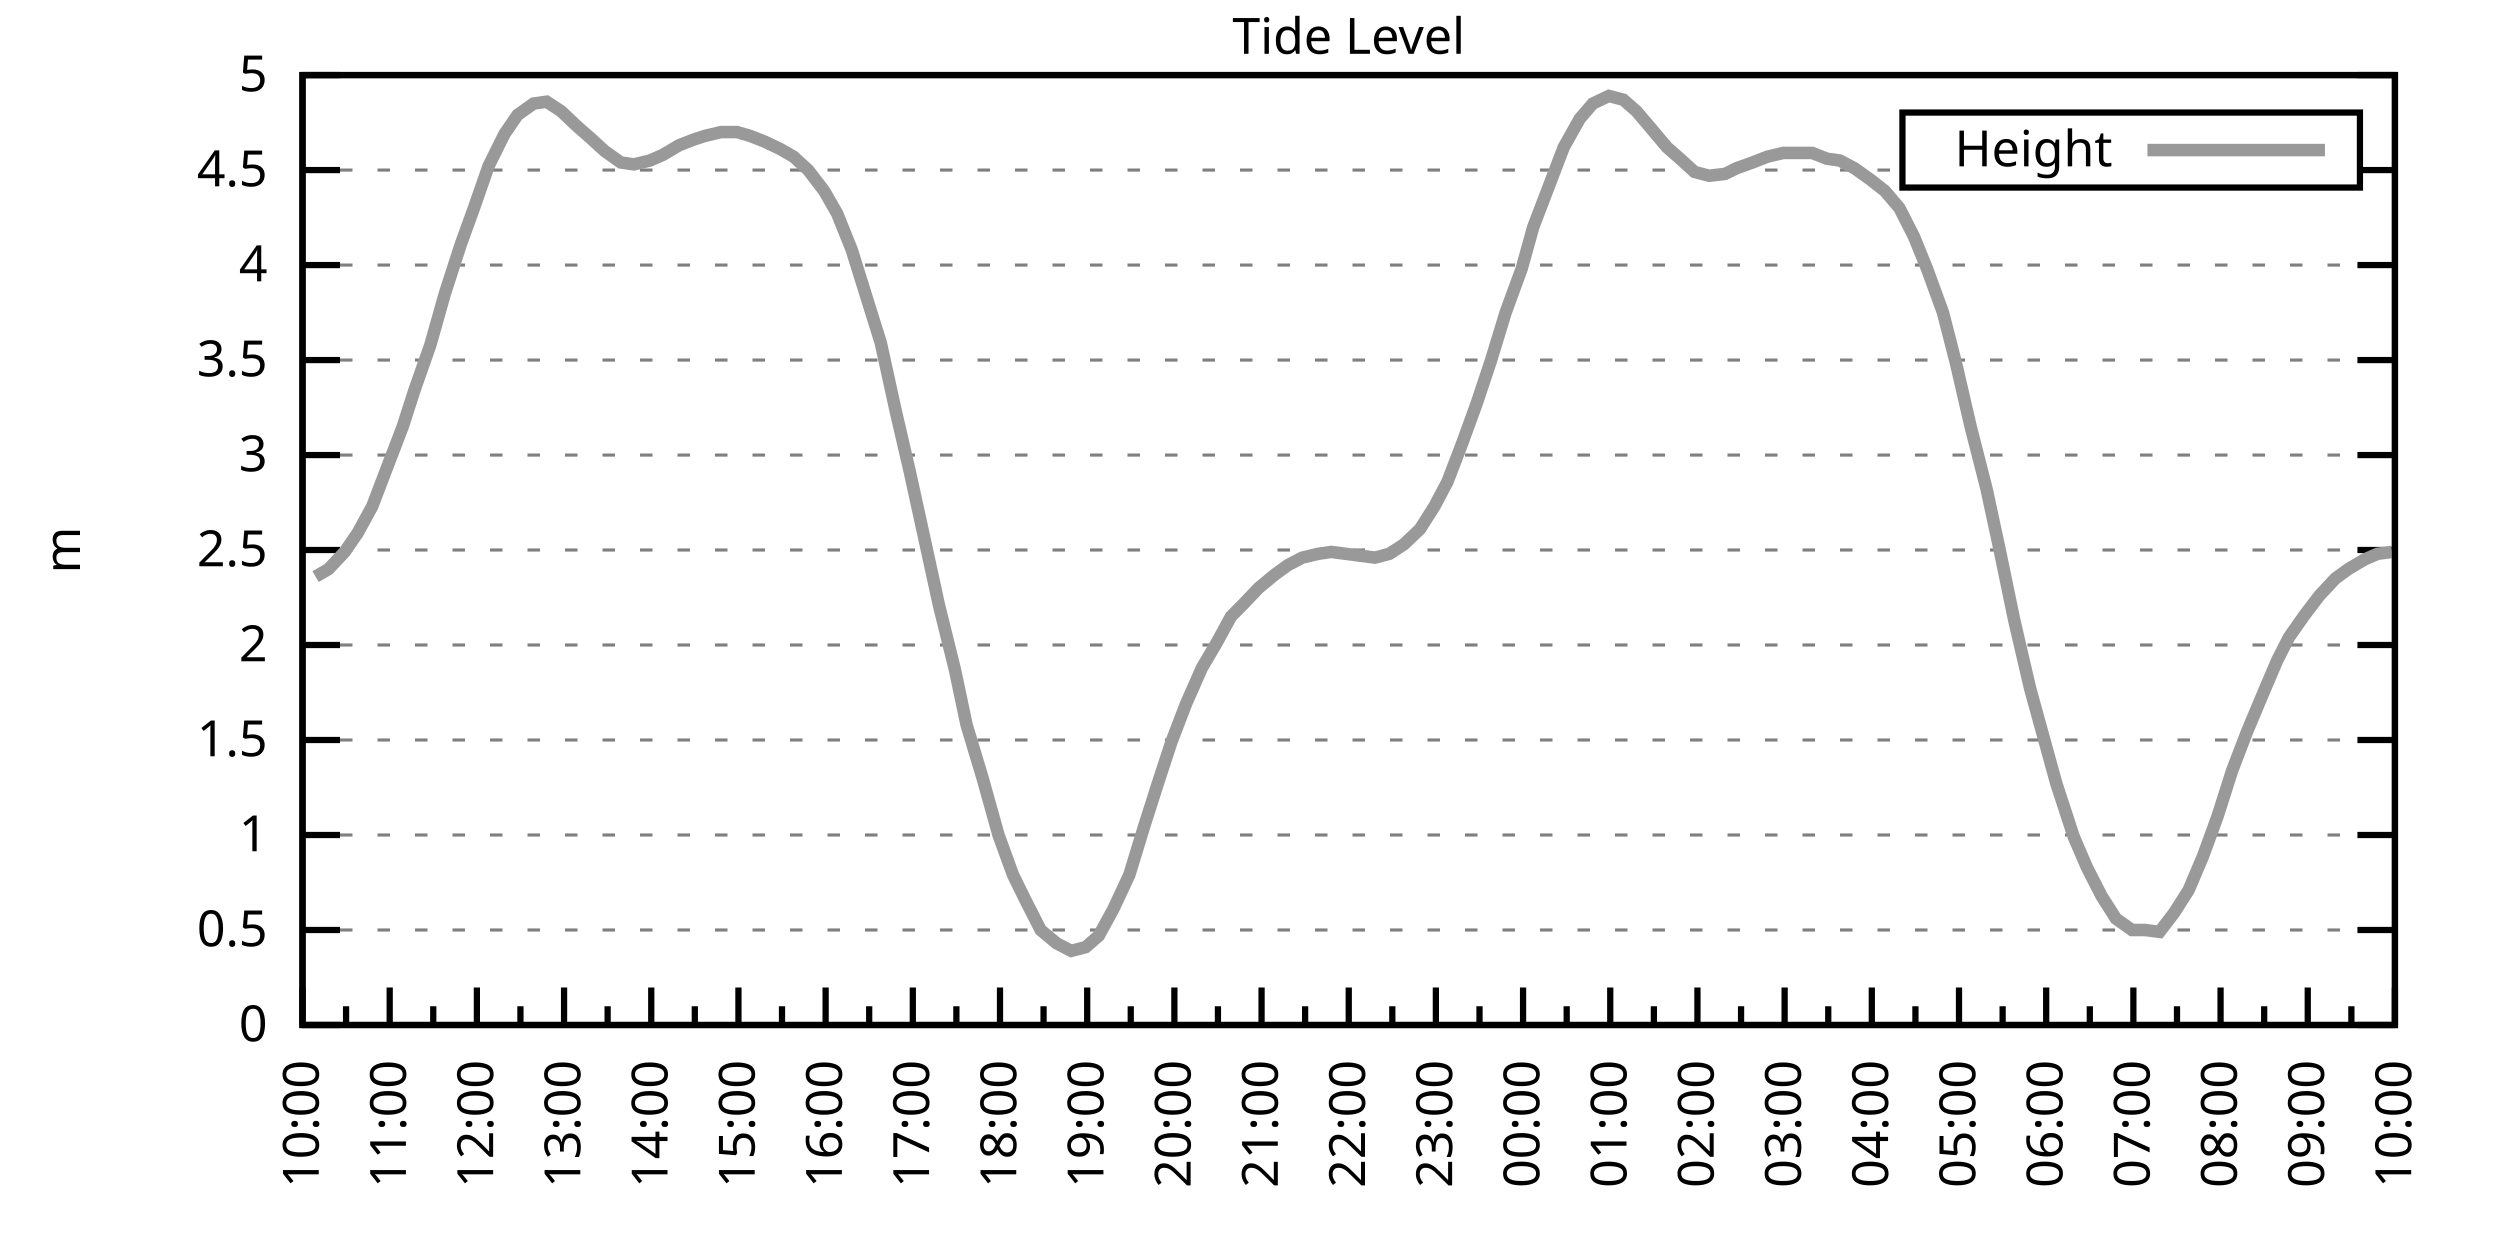
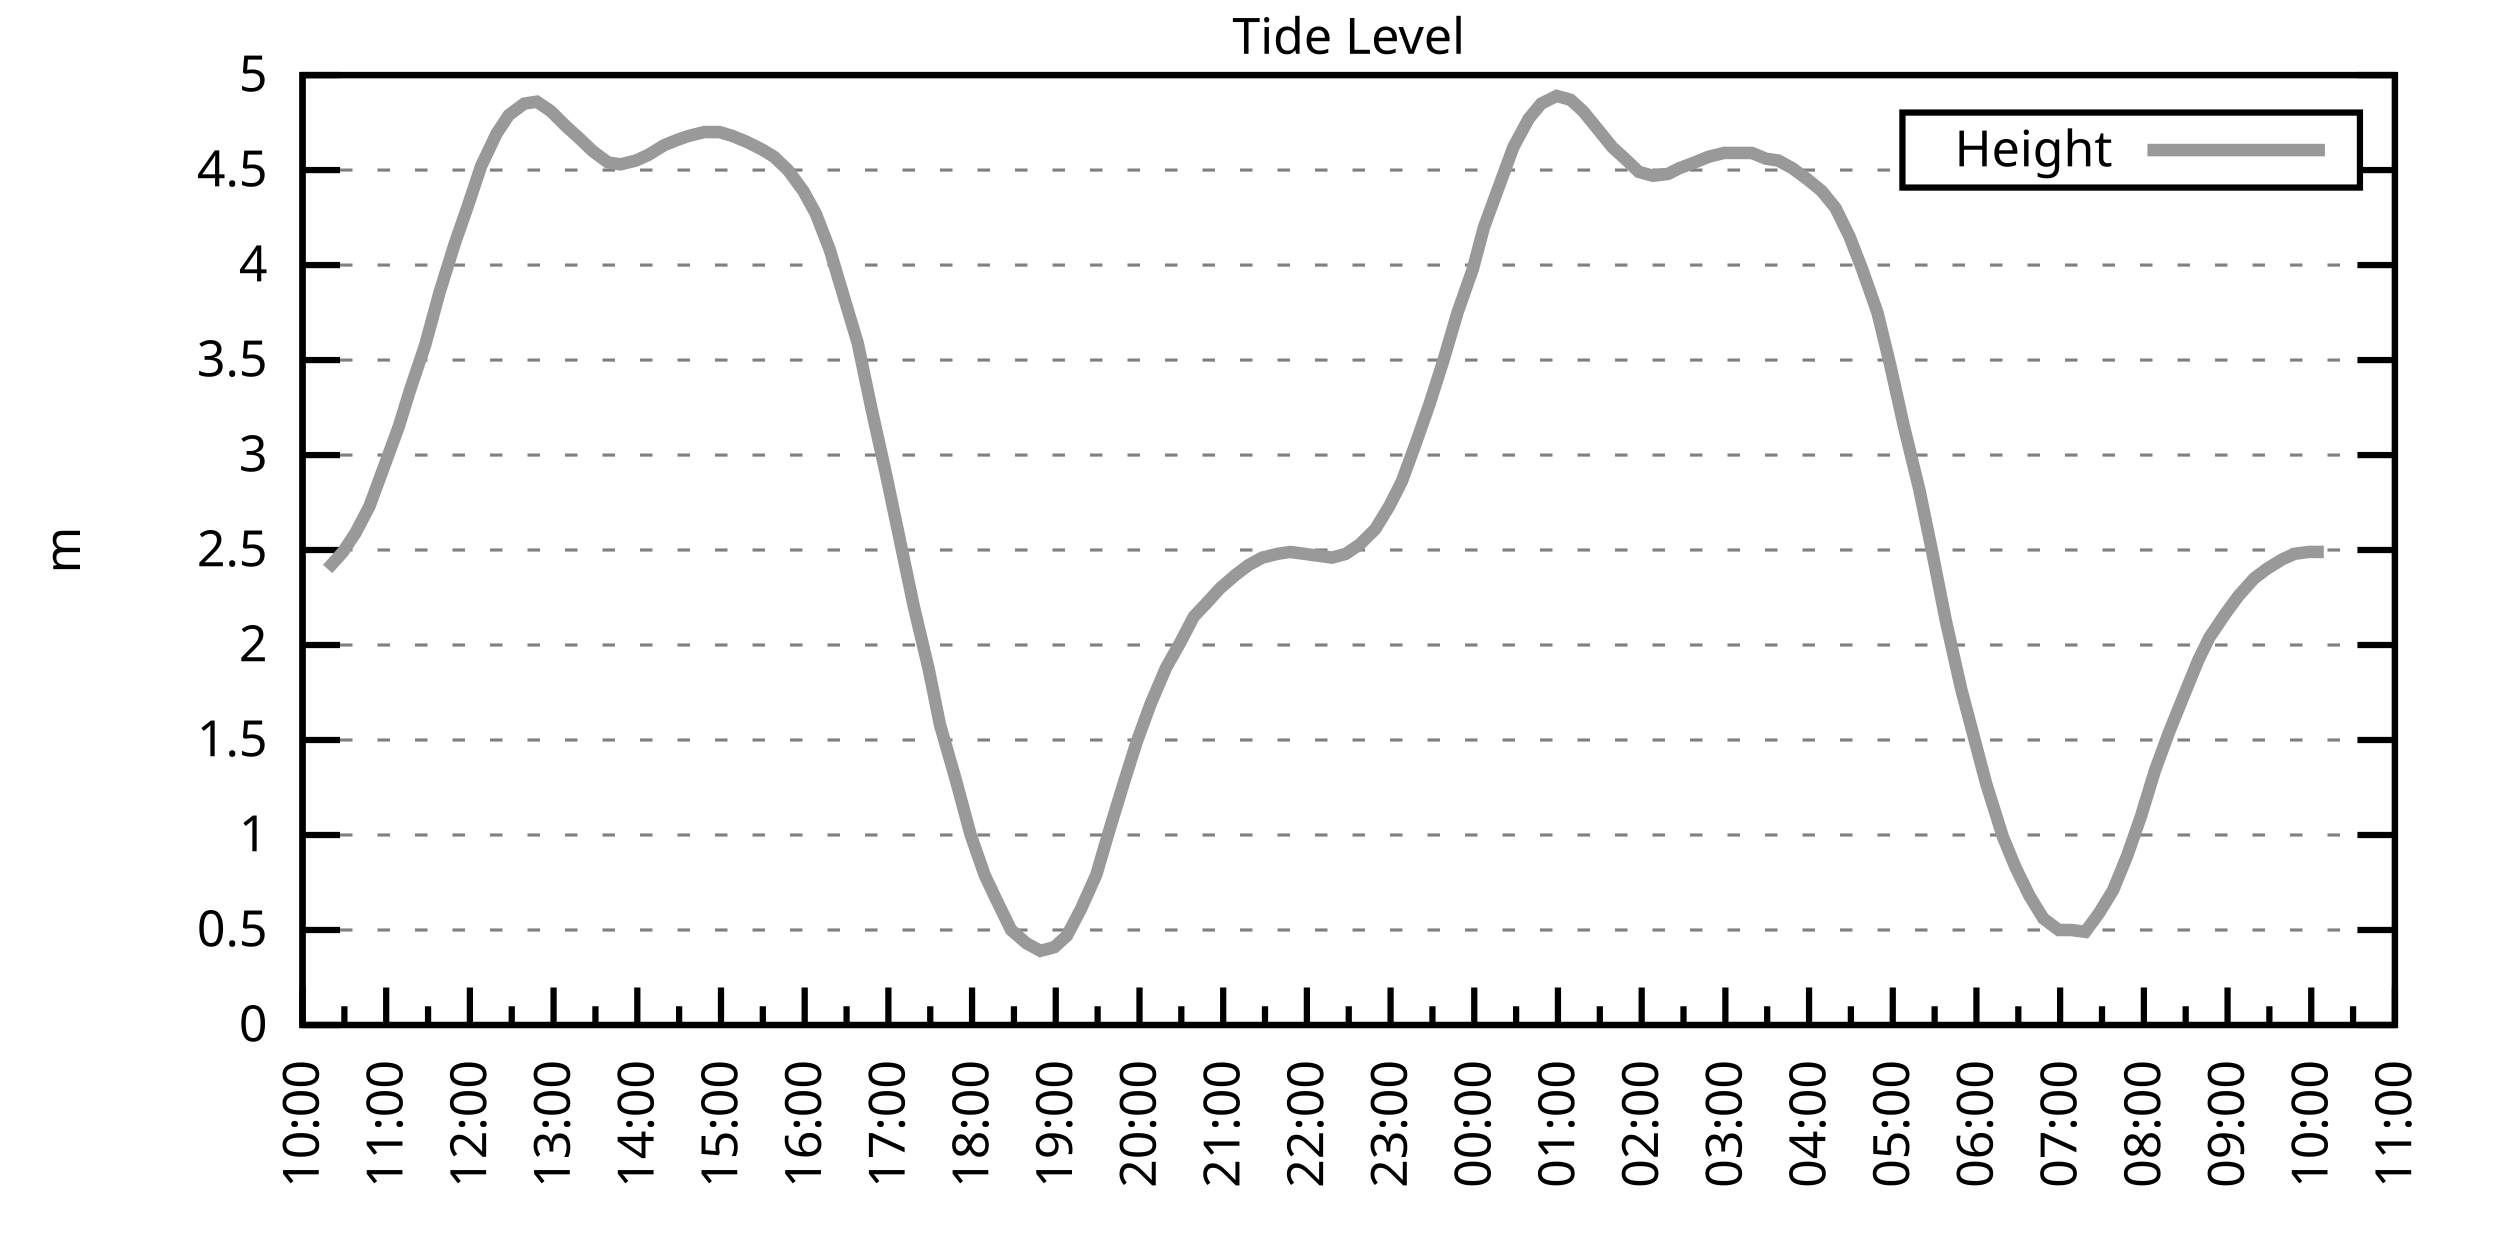
<svg xmlns="http://www.w3.org/2000/svg" xmlns:xlink="http://www.w3.org/1999/xlink" width="400" height="200" viewBox="0 0 400 200">
  <g id="gnuplot_canvas">
    <rect x="0" y="0" width="400" height="200" fill="none" />
    <defs>
      <circle id="gpDot" r="0.5" stroke-width="0.5" stroke="currentColor" />
      <path id="gpPt0" stroke-width="0.333" stroke="currentColor" d="M-1,0 h2 M0,-1 v2" />
      <path id="gpPt1" stroke-width="0.333" stroke="currentColor" d="M-1,-1 L1,1 M1,-1 L-1,1" />
      <path id="gpPt2" stroke-width="0.333" stroke="currentColor" d="M-1,0 L1,0 M0,-1 L0,1 M-1,-1 L1,1 M-1,1 L1,-1" />
      <rect id="gpPt3" stroke-width="0.333" stroke="currentColor" x="-1" y="-1" width="2" height="2" />
      <rect id="gpPt4" stroke-width="0.333" stroke="currentColor" fill="currentColor" x="-1" y="-1" width="2" height="2" />
      <circle id="gpPt5" stroke-width="0.333" stroke="currentColor" cx="0" cy="0" r="1" />
      <use xlink:href="#gpPt5" id="gpPt6" fill="currentColor" stroke="none" />
      <path id="gpPt7" stroke-width="0.333" stroke="currentColor" d="M0,-1.33 L-1.33,0.67 L1.33,0.67 z" />
      <use xlink:href="#gpPt7" id="gpPt8" fill="currentColor" stroke="none" />
      <use xlink:href="#gpPt7" id="gpPt9" stroke="currentColor" transform="rotate(180)" />
      <use xlink:href="#gpPt9" id="gpPt10" fill="currentColor" stroke="none" />
      <use xlink:href="#gpPt3" id="gpPt11" stroke="currentColor" transform="rotate(45)" />
      <use xlink:href="#gpPt11" id="gpPt12" fill="currentColor" stroke="none" />
      <path id="gpPt13" stroke-width="0.333" stroke="currentColor" d="M0,1.330 L1.265,0.411 L0.782,-1.067 L-0.782,-1.076 L-1.265,0.411 z" />
      <use xlink:href="#gpPt13" id="gpPt14" fill="currentColor" stroke="none" />
      <filter id="textbox" filterUnits="objectBoundingBox" x="0" y="0" height="1" width="1">
        <feFlood flood-color="white" flood-opacity="1" result="bgnd" />
        <feComposite in="SourceGraphic" in2="bgnd" operator="atop" />
      </filter>
      <filter id="greybox" filterUnits="objectBoundingBox" x="0" y="0" height="1" width="1">
        <feFlood flood-color="lightgrey" flood-opacity="1" result="grey" />
        <feComposite in="SourceGraphic" in2="grey" operator="atop" />
      </filter>
    </defs>
    <g fill="none" color="white" stroke="currentColor" stroke-width="1.00" stroke-linecap="butt" stroke-linejoin="miter">
</g>
    <g fill="none" color="black" stroke="currentColor" stroke-width="1.00" stroke-linecap="butt" stroke-linejoin="miter">
      <g stroke="none" shape-rendering="crispEdges">
        <polygon fill="rgb(255, 255, 255)" points="48.40,164.00 383.18,164.00 383.18,12.02 48.40,12.02 " />
      </g>
    </g>
    <g fill="none" color="black" stroke="currentColor" stroke-width="1.00" stroke-linecap="butt" stroke-linejoin="miter">
</g>
    <g fill="none" color="black" stroke="black" stroke-width="0.50" stroke-linecap="butt" stroke-linejoin="miter">
</g>
    <g fill="none" color="gray" stroke="currentColor" stroke-width="0.50" stroke-linecap="butt" stroke-linejoin="miter">
      <path stroke="gray" stroke-dasharray="2,4" class="gridline" d="M48.40,164.00 L383.19,164.00  " />
    </g>
    <g fill="none" color="gray" stroke="gray" stroke-width="1.00" stroke-linecap="butt" stroke-linejoin="miter">
</g>
    <g fill="none" color="black" stroke="currentColor" stroke-width="1.00" stroke-linecap="butt" stroke-linejoin="miter">
      <path stroke="black" d="M48.40,164.00 L54.40,164.00 M383.19,164.00 L377.19,164.00  " />
      <g transform="translate(42.80,166.60)" stroke="none" fill="black" font-family="Sans" font-size="8.00" text-anchor="end">
        <text>
          <tspan font-family="Sans"> 0</tspan>
        </text>
      </g>
    </g>
    <g fill="none" color="black" stroke="currentColor" stroke-width="1.00" stroke-linecap="butt" stroke-linejoin="miter">
</g>
    <g fill="none" color="black" stroke="black" stroke-width="0.50" stroke-linecap="butt" stroke-linejoin="miter">
</g>
    <g fill="none" color="gray" stroke="currentColor" stroke-width="0.50" stroke-linecap="butt" stroke-linejoin="miter">
      <path stroke="gray" stroke-dasharray="2,4" class="gridline" d="M48.40,148.80 L383.19,148.80  " />
    </g>
    <g fill="none" color="gray" stroke="gray" stroke-width="1.00" stroke-linecap="butt" stroke-linejoin="miter">
</g>
    <g fill="none" color="black" stroke="currentColor" stroke-width="1.00" stroke-linecap="butt" stroke-linejoin="miter">
      <path stroke="black" d="M48.40,148.80 L54.40,148.80 M383.19,148.80 L377.19,148.80  " />
      <g transform="translate(42.80,151.40)" stroke="none" fill="black" font-family="Sans" font-size="8.00" text-anchor="end">
        <text>
          <tspan font-family="Sans"> 0.5</tspan>
        </text>
      </g>
    </g>
    <g fill="none" color="black" stroke="currentColor" stroke-width="1.00" stroke-linecap="butt" stroke-linejoin="miter">
</g>
    <g fill="none" color="black" stroke="black" stroke-width="0.50" stroke-linecap="butt" stroke-linejoin="miter">
</g>
    <g fill="none" color="gray" stroke="currentColor" stroke-width="0.50" stroke-linecap="butt" stroke-linejoin="miter">
      <path stroke="gray" stroke-dasharray="2,4" class="gridline" d="M48.40,133.60 L383.19,133.60  " />
    </g>
    <g fill="none" color="gray" stroke="gray" stroke-width="1.00" stroke-linecap="butt" stroke-linejoin="miter">
</g>
    <g fill="none" color="black" stroke="currentColor" stroke-width="1.00" stroke-linecap="butt" stroke-linejoin="miter">
      <path stroke="black" d="M48.40,133.60 L54.40,133.60 M383.19,133.60 L377.19,133.60  " />
      <g transform="translate(42.80,136.20)" stroke="none" fill="black" font-family="Sans" font-size="8.00" text-anchor="end">
        <text>
          <tspan font-family="Sans"> 1</tspan>
        </text>
      </g>
    </g>
    <g fill="none" color="black" stroke="currentColor" stroke-width="1.00" stroke-linecap="butt" stroke-linejoin="miter">
</g>
    <g fill="none" color="black" stroke="black" stroke-width="0.50" stroke-linecap="butt" stroke-linejoin="miter">
</g>
    <g fill="none" color="gray" stroke="currentColor" stroke-width="0.50" stroke-linecap="butt" stroke-linejoin="miter">
      <path stroke="gray" stroke-dasharray="2,4" class="gridline" d="M48.40,118.40 L383.19,118.40  " />
    </g>
    <g fill="none" color="gray" stroke="gray" stroke-width="1.00" stroke-linecap="butt" stroke-linejoin="miter">
</g>
    <g fill="none" color="black" stroke="currentColor" stroke-width="1.00" stroke-linecap="butt" stroke-linejoin="miter">
      <path stroke="black" d="M48.40,118.40 L54.40,118.40 M383.19,118.40 L377.19,118.40  " />
      <g transform="translate(42.80,121.00)" stroke="none" fill="black" font-family="Sans" font-size="8.00" text-anchor="end">
        <text>
          <tspan font-family="Sans"> 1.5</tspan>
        </text>
      </g>
    </g>
    <g fill="none" color="black" stroke="currentColor" stroke-width="1.00" stroke-linecap="butt" stroke-linejoin="miter">
</g>
    <g fill="none" color="black" stroke="black" stroke-width="0.50" stroke-linecap="butt" stroke-linejoin="miter">
</g>
    <g fill="none" color="gray" stroke="currentColor" stroke-width="0.50" stroke-linecap="butt" stroke-linejoin="miter">
      <path stroke="gray" stroke-dasharray="2,4" class="gridline" d="M48.40,103.20 L383.19,103.20  " />
    </g>
    <g fill="none" color="gray" stroke="gray" stroke-width="1.00" stroke-linecap="butt" stroke-linejoin="miter">
</g>
    <g fill="none" color="black" stroke="currentColor" stroke-width="1.00" stroke-linecap="butt" stroke-linejoin="miter">
      <path stroke="black" d="M48.40,103.20 L54.40,103.20 M383.19,103.20 L377.19,103.20  " />
      <g transform="translate(42.80,105.80)" stroke="none" fill="black" font-family="Sans" font-size="8.00" text-anchor="end">
        <text>
          <tspan font-family="Sans"> 2</tspan>
        </text>
      </g>
    </g>
    <g fill="none" color="black" stroke="currentColor" stroke-width="1.00" stroke-linecap="butt" stroke-linejoin="miter">
</g>
    <g fill="none" color="black" stroke="black" stroke-width="0.50" stroke-linecap="butt" stroke-linejoin="miter">
</g>
    <g fill="none" color="gray" stroke="currentColor" stroke-width="0.50" stroke-linecap="butt" stroke-linejoin="miter">
      <path stroke="gray" stroke-dasharray="2,4" class="gridline" d="M48.40,88.00 L383.19,88.00  " />
    </g>
    <g fill="none" color="gray" stroke="gray" stroke-width="1.00" stroke-linecap="butt" stroke-linejoin="miter">
</g>
    <g fill="none" color="black" stroke="currentColor" stroke-width="1.00" stroke-linecap="butt" stroke-linejoin="miter">
      <path stroke="black" d="M48.40,88.00 L54.40,88.00 M383.19,88.00 L377.19,88.00  " />
      <g transform="translate(42.80,90.60)" stroke="none" fill="black" font-family="Sans" font-size="8.00" text-anchor="end">
        <text>
          <tspan font-family="Sans"> 2.5</tspan>
        </text>
      </g>
    </g>
    <g fill="none" color="black" stroke="currentColor" stroke-width="1.00" stroke-linecap="butt" stroke-linejoin="miter">
</g>
    <g fill="none" color="black" stroke="black" stroke-width="0.50" stroke-linecap="butt" stroke-linejoin="miter">
</g>
    <g fill="none" color="gray" stroke="currentColor" stroke-width="0.50" stroke-linecap="butt" stroke-linejoin="miter">
      <path stroke="gray" stroke-dasharray="2,4" class="gridline" d="M48.40,72.81 L383.19,72.81  " />
    </g>
    <g fill="none" color="gray" stroke="gray" stroke-width="1.00" stroke-linecap="butt" stroke-linejoin="miter">
</g>
    <g fill="none" color="black" stroke="currentColor" stroke-width="1.00" stroke-linecap="butt" stroke-linejoin="miter">
      <path stroke="black" d="M48.40,72.81 L54.40,72.81 M383.19,72.81 L377.19,72.81  " />
      <g transform="translate(42.80,75.41)" stroke="none" fill="black" font-family="Sans" font-size="8.00" text-anchor="end">
        <text>
          <tspan font-family="Sans"> 3</tspan>
        </text>
      </g>
    </g>
    <g fill="none" color="black" stroke="currentColor" stroke-width="1.00" stroke-linecap="butt" stroke-linejoin="miter">
</g>
    <g fill="none" color="black" stroke="black" stroke-width="0.50" stroke-linecap="butt" stroke-linejoin="miter">
</g>
    <g fill="none" color="gray" stroke="currentColor" stroke-width="0.50" stroke-linecap="butt" stroke-linejoin="miter">
      <path stroke="gray" stroke-dasharray="2,4" class="gridline" d="M48.40,57.61 L383.19,57.61  " />
    </g>
    <g fill="none" color="gray" stroke="gray" stroke-width="1.00" stroke-linecap="butt" stroke-linejoin="miter">
</g>
    <g fill="none" color="black" stroke="currentColor" stroke-width="1.00" stroke-linecap="butt" stroke-linejoin="miter">
      <path stroke="black" d="M48.40,57.61 L54.40,57.61 M383.19,57.61 L377.19,57.61  " />
      <g transform="translate(42.80,60.21)" stroke="none" fill="black" font-family="Sans" font-size="8.00" text-anchor="end">
        <text>
          <tspan font-family="Sans"> 3.5</tspan>
        </text>
      </g>
    </g>
    <g fill="none" color="black" stroke="currentColor" stroke-width="1.00" stroke-linecap="butt" stroke-linejoin="miter">
</g>
    <g fill="none" color="black" stroke="black" stroke-width="0.50" stroke-linecap="butt" stroke-linejoin="miter">
</g>
    <g fill="none" color="gray" stroke="currentColor" stroke-width="0.50" stroke-linecap="butt" stroke-linejoin="miter">
      <path stroke="gray" stroke-dasharray="2,4" class="gridline" d="M48.40,42.41 L383.19,42.41  " />
    </g>
    <g fill="none" color="gray" stroke="gray" stroke-width="1.00" stroke-linecap="butt" stroke-linejoin="miter">
</g>
    <g fill="none" color="black" stroke="currentColor" stroke-width="1.00" stroke-linecap="butt" stroke-linejoin="miter">
      <path stroke="black" d="M48.40,42.41 L54.40,42.41 M383.19,42.41 L377.19,42.41  " />
      <g transform="translate(42.80,45.01)" stroke="none" fill="black" font-family="Sans" font-size="8.00" text-anchor="end">
        <text>
          <tspan font-family="Sans"> 4</tspan>
        </text>
      </g>
    </g>
    <g fill="none" color="black" stroke="currentColor" stroke-width="1.00" stroke-linecap="butt" stroke-linejoin="miter">
</g>
    <g fill="none" color="black" stroke="black" stroke-width="0.50" stroke-linecap="butt" stroke-linejoin="miter">
</g>
    <g fill="none" color="gray" stroke="currentColor" stroke-width="0.50" stroke-linecap="butt" stroke-linejoin="miter">
      <path stroke="gray" stroke-dasharray="2,4" class="gridline" d="M48.40,27.21 L304.39,27.21 M377.59,27.21 L383.19,27.21  " />
    </g>
    <g fill="none" color="gray" stroke="gray" stroke-width="1.00" stroke-linecap="butt" stroke-linejoin="miter">
</g>
    <g fill="none" color="black" stroke="currentColor" stroke-width="1.00" stroke-linecap="butt" stroke-linejoin="miter">
      <path stroke="black" d="M48.40,27.21 L54.40,27.21 M383.19,27.21 L377.19,27.21  " />
      <g transform="translate(42.80,29.81)" stroke="none" fill="black" font-family="Sans" font-size="8.00" text-anchor="end">
        <text>
          <tspan font-family="Sans"> 4.5</tspan>
        </text>
      </g>
    </g>
    <g fill="none" color="black" stroke="currentColor" stroke-width="1.00" stroke-linecap="butt" stroke-linejoin="miter">
</g>
    <g fill="none" color="black" stroke="black" stroke-width="0.50" stroke-linecap="butt" stroke-linejoin="miter">
</g>
    <g fill="none" color="gray" stroke="currentColor" stroke-width="0.50" stroke-linecap="butt" stroke-linejoin="miter">
      <path stroke="gray" stroke-dasharray="2,4" class="gridline" d="M48.40,12.01 L383.19,12.01  " />
    </g>
    <g fill="none" color="gray" stroke="gray" stroke-width="1.00" stroke-linecap="butt" stroke-linejoin="miter">
</g>
    <g fill="none" color="black" stroke="currentColor" stroke-width="1.00" stroke-linecap="butt" stroke-linejoin="miter">
      <path stroke="black" d="M48.40,12.01 L54.40,12.01 M383.19,12.01 L377.19,12.01  " />
      <g transform="translate(42.80,14.61)" stroke="none" fill="black" font-family="Sans" font-size="8.00" text-anchor="end">
        <text>
          <tspan font-family="Sans"> 5</tspan>
        </text>
      </g>
    </g>
    <g fill="none" color="black" stroke="currentColor" stroke-width="1.00" stroke-linecap="butt" stroke-linejoin="miter">
      <path stroke="black" d="M48.40,164.00 L48.40,158.00  " />
      <g transform="translate(51.00,169.60) rotate(270)" stroke="none" fill="black" font-family="Sans" font-size="8.00" text-anchor="end">
        <text>
          <tspan font-family="Sans">10:00</tspan>
        </text>
      </g>
    </g>
    <g fill="none" color="black" stroke="currentColor" stroke-width="1.00" stroke-linecap="butt" stroke-linejoin="miter">
-       <path stroke="black" d="M55.37,164.00 L55.37,161.00 M62.35,164.00 L62.35,158.00  " />
-       <g transform="translate(64.95,169.60) rotate(270)" stroke="none" fill="black" font-family="Sans" font-size="8.00" text-anchor="end">
+       <path stroke="black" d="M55.10,164.00 L55.10,161.00 M61.79,164.00 L61.79,158.00  " />
+       <g transform="translate(64.39,169.60) rotate(270)" stroke="none" fill="black" font-family="Sans" font-size="8.00" text-anchor="end">
        <text>
          <tspan font-family="Sans">11:00</tspan>
        </text>
      </g>
    </g>
    <g fill="none" color="black" stroke="currentColor" stroke-width="1.00" stroke-linecap="butt" stroke-linejoin="miter">
-       <path stroke="black" d="M69.32,164.00 L69.32,161.00 M76.30,164.00 L76.30,158.00  " />
-       <g transform="translate(78.90,169.60) rotate(270)" stroke="none" fill="black" font-family="Sans" font-size="8.00" text-anchor="end">
+       <path stroke="black" d="M68.49,164.00 L68.49,161.00 M75.18,164.00 L75.18,158.00  " />
+       <g transform="translate(77.78,169.60) rotate(270)" stroke="none" fill="black" font-family="Sans" font-size="8.00" text-anchor="end">
        <text>
          <tspan font-family="Sans">12:00</tspan>
        </text>
      </g>
    </g>
    <g fill="none" color="black" stroke="currentColor" stroke-width="1.00" stroke-linecap="butt" stroke-linejoin="miter">
-       <path stroke="black" d="M83.27,164.00 L83.27,161.00 M90.25,164.00 L90.25,158.00  " />
-       <g transform="translate(92.85,169.60) rotate(270)" stroke="none" fill="black" font-family="Sans" font-size="8.00" text-anchor="end">
+       <path stroke="black" d="M81.88,164.00 L81.88,161.00 M88.57,164.00 L88.57,158.00  " />
+       <g transform="translate(91.17,169.60) rotate(270)" stroke="none" fill="black" font-family="Sans" font-size="8.00" text-anchor="end">
        <text>
          <tspan font-family="Sans">13:00</tspan>
        </text>
      </g>
    </g>
    <g fill="none" color="black" stroke="currentColor" stroke-width="1.00" stroke-linecap="butt" stroke-linejoin="miter">
-       <path stroke="black" d="M97.22,164.00 L97.22,161.00 M104.20,164.00 L104.20,158.00  " />
-       <g transform="translate(106.80,169.60) rotate(270)" stroke="none" fill="black" font-family="Sans" font-size="8.00" text-anchor="end">
+       <path stroke="black" d="M95.27,164.00 L95.27,161.00 M101.97,164.00 L101.97,158.00  " />
+       <g transform="translate(104.57,169.60) rotate(270)" stroke="none" fill="black" font-family="Sans" font-size="8.00" text-anchor="end">
        <text>
          <tspan font-family="Sans">14:00</tspan>
        </text>
      </g>
    </g>
    <g fill="none" color="black" stroke="currentColor" stroke-width="1.00" stroke-linecap="butt" stroke-linejoin="miter">
-       <path stroke="black" d="M111.17,164.00 L111.17,161.00 M118.15,164.00 L118.15,158.00  " />
-       <g transform="translate(120.75,169.60) rotate(270)" stroke="none" fill="black" font-family="Sans" font-size="8.00" text-anchor="end">
+       <path stroke="black" d="M108.66,164.00 L108.66,161.00 M115.36,164.00 L115.36,158.00  " />
+       <g transform="translate(117.96,169.60) rotate(270)" stroke="none" fill="black" font-family="Sans" font-size="8.00" text-anchor="end">
        <text>
          <tspan font-family="Sans">15:00</tspan>
        </text>
      </g>
    </g>
    <g fill="none" color="black" stroke="currentColor" stroke-width="1.00" stroke-linecap="butt" stroke-linejoin="miter">
-       <path stroke="black" d="M125.12,164.00 L125.12,161.00 M132.10,164.00 L132.10,158.00  " />
-       <g transform="translate(134.70,169.60) rotate(270)" stroke="none" fill="black" font-family="Sans" font-size="8.00" text-anchor="end">
+       <path stroke="black" d="M122.05,164.00 L122.05,161.00 M128.75,164.00 L128.75,158.00  " />
+       <g transform="translate(131.35,169.60) rotate(270)" stroke="none" fill="black" font-family="Sans" font-size="8.00" text-anchor="end">
        <text>
          <tspan font-family="Sans">16:00</tspan>
        </text>
      </g>
    </g>
    <g fill="none" color="black" stroke="currentColor" stroke-width="1.00" stroke-linecap="butt" stroke-linejoin="miter">
-       <path stroke="black" d="M139.07,164.00 L139.07,161.00 M146.05,164.00 L146.05,158.00  " />
-       <g transform="translate(148.65,169.60) rotate(270)" stroke="none" fill="black" font-family="Sans" font-size="8.00" text-anchor="end">
+       <path stroke="black" d="M135.45,164.00 L135.45,161.00 M142.14,164.00 L142.14,158.00  " />
+       <g transform="translate(144.74,169.60) rotate(270)" stroke="none" fill="black" font-family="Sans" font-size="8.00" text-anchor="end">
        <text>
          <tspan font-family="Sans">17:00</tspan>
        </text>
      </g>
    </g>
    <g fill="none" color="black" stroke="currentColor" stroke-width="1.00" stroke-linecap="butt" stroke-linejoin="miter">
-       <path stroke="black" d="M153.02,164.00 L153.02,161.00 M160.00,164.00 L160.00,158.00  " />
-       <g transform="translate(162.60,169.60) rotate(270)" stroke="none" fill="black" font-family="Sans" font-size="8.00" text-anchor="end">
+       <path stroke="black" d="M148.84,164.00 L148.84,161.00 M155.53,164.00 L155.53,158.00  " />
+       <g transform="translate(158.13,169.60) rotate(270)" stroke="none" fill="black" font-family="Sans" font-size="8.00" text-anchor="end">
        <text>
          <tspan font-family="Sans">18:00</tspan>
        </text>
      </g>
    </g>
    <g fill="none" color="black" stroke="currentColor" stroke-width="1.00" stroke-linecap="butt" stroke-linejoin="miter">
-       <path stroke="black" d="M166.97,164.00 L166.97,161.00 M173.95,164.00 L173.95,158.00  " />
-       <g transform="translate(176.55,169.60) rotate(270)" stroke="none" fill="black" font-family="Sans" font-size="8.00" text-anchor="end">
+       <path stroke="black" d="M162.23,164.00 L162.23,161.00 M168.92,164.00 L168.92,158.00  " />
+       <g transform="translate(171.52,169.60) rotate(270)" stroke="none" fill="black" font-family="Sans" font-size="8.00" text-anchor="end">
        <text>
          <tspan font-family="Sans">19:00</tspan>
        </text>
      </g>
    </g>
    <g fill="none" color="black" stroke="currentColor" stroke-width="1.00" stroke-linecap="butt" stroke-linejoin="miter">
-       <path stroke="black" d="M180.92,164.00 L180.92,161.00 M187.90,164.00 L187.90,158.00  " />
-       <g transform="translate(190.50,169.60) rotate(270)" stroke="none" fill="black" font-family="Sans" font-size="8.00" text-anchor="end">
+       <path stroke="black" d="M175.62,164.00 L175.62,161.00 M182.32,164.00 L182.32,158.00  " />
+       <g transform="translate(184.92,169.60) rotate(270)" stroke="none" fill="black" font-family="Sans" font-size="8.00" text-anchor="end">
        <text>
          <tspan font-family="Sans">20:00</tspan>
        </text>
      </g>
    </g>
    <g fill="none" color="black" stroke="currentColor" stroke-width="1.00" stroke-linecap="butt" stroke-linejoin="miter">
-       <path stroke="black" d="M194.87,164.00 L194.87,161.00 M201.85,164.00 L201.85,158.00  " />
-       <g transform="translate(204.45,169.60) rotate(270)" stroke="none" fill="black" font-family="Sans" font-size="8.00" text-anchor="end">
+       <path stroke="black" d="M189.01,164.00 L189.01,161.00 M195.71,164.00 L195.71,158.00  " />
+       <g transform="translate(198.31,169.60) rotate(270)" stroke="none" fill="black" font-family="Sans" font-size="8.00" text-anchor="end">
        <text>
          <tspan font-family="Sans">21:00</tspan>
        </text>
      </g>
    </g>
    <g fill="none" color="black" stroke="currentColor" stroke-width="1.00" stroke-linecap="butt" stroke-linejoin="miter">
-       <path stroke="black" d="M208.82,164.00 L208.82,161.00 M215.80,164.00 L215.80,158.00  " />
-       <g transform="translate(218.40,169.60) rotate(270)" stroke="none" fill="black" font-family="Sans" font-size="8.00" text-anchor="end">
+       <path stroke="black" d="M202.40,164.00 L202.40,161.00 M209.10,164.00 L209.10,158.00  " />
+       <g transform="translate(211.70,169.60) rotate(270)" stroke="none" fill="black" font-family="Sans" font-size="8.00" text-anchor="end">
        <text>
          <tspan font-family="Sans">22:00</tspan>
        </text>
      </g>
    </g>
    <g fill="none" color="black" stroke="currentColor" stroke-width="1.00" stroke-linecap="butt" stroke-linejoin="miter">
-       <path stroke="black" d="M222.77,164.00 L222.77,161.00 M229.74,164.00 L229.74,158.00  " />
-       <g transform="translate(232.34,169.60) rotate(270)" stroke="none" fill="black" font-family="Sans" font-size="8.00" text-anchor="end">
+       <path stroke="black" d="M215.80,164.00 L215.80,161.00 M222.49,164.00 L222.49,158.00  " />
+       <g transform="translate(225.09,169.60) rotate(270)" stroke="none" fill="black" font-family="Sans" font-size="8.00" text-anchor="end">
        <text>
          <tspan font-family="Sans">23:00</tspan>
        </text>
      </g>
    </g>
    <g fill="none" color="black" stroke="currentColor" stroke-width="1.00" stroke-linecap="butt" stroke-linejoin="miter">
-       <path stroke="black" d="M236.72,164.00 L236.72,161.00 M243.69,164.00 L243.69,158.00  " />
-       <g transform="translate(246.29,169.60) rotate(270)" stroke="none" fill="black" font-family="Sans" font-size="8.00" text-anchor="end">
+       <path stroke="black" d="M229.19,164.00 L229.19,161.00 M235.88,164.00 L235.88,158.00  " />
+       <g transform="translate(238.48,169.60) rotate(270)" stroke="none" fill="black" font-family="Sans" font-size="8.00" text-anchor="end">
        <text>
          <tspan font-family="Sans">00:00</tspan>
        </text>
      </g>
    </g>
    <g fill="none" color="black" stroke="currentColor" stroke-width="1.00" stroke-linecap="butt" stroke-linejoin="miter">
-       <path stroke="black" d="M250.67,164.00 L250.67,161.00 M257.64,164.00 L257.64,158.00  " />
-       <g transform="translate(260.24,169.60) rotate(270)" stroke="none" fill="black" font-family="Sans" font-size="8.00" text-anchor="end">
+       <path stroke="black" d="M242.58,164.00 L242.58,161.00 M249.27,164.00 L249.27,158.00  " />
+       <g transform="translate(251.87,169.60) rotate(270)" stroke="none" fill="black" font-family="Sans" font-size="8.00" text-anchor="end">
        <text>
          <tspan font-family="Sans">01:00</tspan>
        </text>
      </g>
    </g>
    <g fill="none" color="black" stroke="currentColor" stroke-width="1.00" stroke-linecap="butt" stroke-linejoin="miter">
-       <path stroke="black" d="M264.62,164.00 L264.62,161.00 M271.59,164.00 L271.59,158.00  " />
-       <g transform="translate(274.19,169.60) rotate(270)" stroke="none" fill="black" font-family="Sans" font-size="8.00" text-anchor="end">
+       <path stroke="black" d="M255.97,164.00 L255.97,161.00 M262.67,164.00 L262.67,158.00  " />
+       <g transform="translate(265.27,169.60) rotate(270)" stroke="none" fill="black" font-family="Sans" font-size="8.00" text-anchor="end">
        <text>
          <tspan font-family="Sans">02:00</tspan>
        </text>
      </g>
    </g>
    <g fill="none" color="black" stroke="currentColor" stroke-width="1.00" stroke-linecap="butt" stroke-linejoin="miter">
-       <path stroke="black" d="M278.57,164.00 L278.57,161.00 M285.54,164.00 L285.54,158.00  " />
-       <g transform="translate(288.14,169.60) rotate(270)" stroke="none" fill="black" font-family="Sans" font-size="8.00" text-anchor="end">
+       <path stroke="black" d="M269.36,164.00 L269.36,161.00 M276.06,164.00 L276.06,158.00  " />
+       <g transform="translate(278.66,169.60) rotate(270)" stroke="none" fill="black" font-family="Sans" font-size="8.00" text-anchor="end">
        <text>
          <tspan font-family="Sans">03:00</tspan>
        </text>
      </g>
    </g>
    <g fill="none" color="black" stroke="currentColor" stroke-width="1.00" stroke-linecap="butt" stroke-linejoin="miter">
-       <path stroke="black" d="M292.52,164.00 L292.52,161.00 M299.49,164.00 L299.49,158.00  " />
-       <g transform="translate(302.09,169.60) rotate(270)" stroke="none" fill="black" font-family="Sans" font-size="8.00" text-anchor="end">
+       <path stroke="black" d="M282.75,164.00 L282.75,161.00 M289.45,164.00 L289.45,158.00  " />
+       <g transform="translate(292.05,169.60) rotate(270)" stroke="none" fill="black" font-family="Sans" font-size="8.00" text-anchor="end">
        <text>
          <tspan font-family="Sans">04:00</tspan>
        </text>
      </g>
    </g>
    <g fill="none" color="black" stroke="currentColor" stroke-width="1.00" stroke-linecap="butt" stroke-linejoin="miter">
-       <path stroke="black" d="M306.47,164.00 L306.47,161.00 M313.44,164.00 L313.44,158.00  " />
-       <g transform="translate(316.04,169.60) rotate(270)" stroke="none" fill="black" font-family="Sans" font-size="8.00" text-anchor="end">
+       <path stroke="black" d="M296.14,164.00 L296.14,161.00 M302.84,164.00 L302.84,158.00  " />
+       <g transform="translate(305.44,169.60) rotate(270)" stroke="none" fill="black" font-family="Sans" font-size="8.00" text-anchor="end">
        <text>
          <tspan font-family="Sans">05:00</tspan>
        </text>
      </g>
    </g>
    <g fill="none" color="black" stroke="currentColor" stroke-width="1.00" stroke-linecap="butt" stroke-linejoin="miter">
-       <path stroke="black" d="M320.42,164.00 L320.42,161.00 M327.39,164.00 L327.39,158.00  " />
-       <g transform="translate(329.99,169.60) rotate(270)" stroke="none" fill="black" font-family="Sans" font-size="8.00" text-anchor="end">
+       <path stroke="black" d="M309.54,164.00 L309.54,161.00 M316.23,164.00 L316.23,158.00  " />
+       <g transform="translate(318.83,169.60) rotate(270)" stroke="none" fill="black" font-family="Sans" font-size="8.00" text-anchor="end">
        <text>
          <tspan font-family="Sans">06:00</tspan>
        </text>
      </g>
    </g>
    <g fill="none" color="black" stroke="currentColor" stroke-width="1.00" stroke-linecap="butt" stroke-linejoin="miter">
-       <path stroke="black" d="M334.37,164.00 L334.37,161.00 M341.34,164.00 L341.34,158.00  " />
-       <g transform="translate(343.94,169.60) rotate(270)" stroke="none" fill="black" font-family="Sans" font-size="8.00" text-anchor="end">
+       <path stroke="black" d="M322.93,164.00 L322.93,161.00 M329.62,164.00 L329.62,158.00  " />
+       <g transform="translate(332.22,169.60) rotate(270)" stroke="none" fill="black" font-family="Sans" font-size="8.00" text-anchor="end">
        <text>
          <tspan font-family="Sans">07:00</tspan>
        </text>
      </g>
    </g>
    <g fill="none" color="black" stroke="currentColor" stroke-width="1.00" stroke-linecap="butt" stroke-linejoin="miter">
-       <path stroke="black" d="M348.32,164.00 L348.32,161.00 M355.29,164.00 L355.29,158.00  " />
-       <g transform="translate(357.89,169.60) rotate(270)" stroke="none" fill="black" font-family="Sans" font-size="8.00" text-anchor="end">
+       <path stroke="black" d="M336.32,164.00 L336.32,161.00 M343.02,164.00 L343.02,158.00  " />
+       <g transform="translate(345.62,169.60) rotate(270)" stroke="none" fill="black" font-family="Sans" font-size="8.00" text-anchor="end">
        <text>
          <tspan font-family="Sans">08:00</tspan>
        </text>
      </g>
    </g>
    <g fill="none" color="black" stroke="currentColor" stroke-width="1.00" stroke-linecap="butt" stroke-linejoin="miter">
-       <path stroke="black" d="M362.27,164.00 L362.27,161.00 M369.24,164.00 L369.24,158.00  " />
-       <g transform="translate(371.84,169.60) rotate(270)" stroke="none" fill="black" font-family="Sans" font-size="8.00" text-anchor="end">
+       <path stroke="black" d="M349.71,164.00 L349.71,161.00 M356.41,164.00 L356.41,158.00  " />
+       <g transform="translate(359.01,169.60) rotate(270)" stroke="none" fill="black" font-family="Sans" font-size="8.00" text-anchor="end">
        <text>
          <tspan font-family="Sans">09:00</tspan>
        </text>
      </g>
    </g>
    <g fill="none" color="black" stroke="currentColor" stroke-width="1.00" stroke-linecap="butt" stroke-linejoin="miter">
-       <path stroke="black" d="M376.22,164.00 L376.22,161.00 M383.19,164.00 L383.19,158.00  " />
+       <path stroke="black" d="M363.10,164.00 L363.10,161.00 M369.80,164.00 L369.80,158.00  " />
+       <g transform="translate(372.40,169.60) rotate(270)" stroke="none" fill="black" font-family="Sans" font-size="8.00" text-anchor="end">
+         <text>
+           <tspan font-family="Sans">10:00</tspan>
+         </text>
+       </g>
+     </g>
+     <g fill="none" color="black" stroke="currentColor" stroke-width="1.00" stroke-linecap="butt" stroke-linejoin="miter">
+       <path stroke="black" d="M376.49,164.00 L376.49,161.00 M383.19,164.00 L383.19,158.00  " />
      <g transform="translate(385.79,169.60) rotate(270)" stroke="none" fill="black" font-family="Sans" font-size="8.00" text-anchor="end">
        <text>
-           <tspan font-family="Sans">10:00</tspan>
+           <tspan font-family="Sans">11:00</tspan>
        </text>
      </g>
    </g>
    <g fill="none" color="black" stroke="currentColor" stroke-width="1.00" stroke-linecap="butt" stroke-linejoin="miter">
</g>
    <g fill="none" color="black" stroke="currentColor" stroke-width="1.00" stroke-linecap="butt" stroke-linejoin="miter">
      <path stroke="black" d="M48.40,12.01 L48.40,164.00 L383.19,164.00 L383.19,12.01 L48.40,12.01 Z  " />
    </g>
    <g fill="none" color="black" stroke="currentColor" stroke-width="1.00" stroke-linecap="butt" stroke-linejoin="miter">
      <g transform="translate(12.80,88.01) rotate(270)" stroke="none" fill="black" font-family="Sans" font-size="8.00" text-anchor="middle">
        <text>
          <tspan font-family="Sans">m</tspan>
        </text>
      </g>
    </g>
    <g fill="none" color="black" stroke="currentColor" stroke-width="1.00" stroke-linecap="butt" stroke-linejoin="miter">
</g>
    <g fill="none" color="black" stroke="currentColor" stroke-width="1.00" stroke-linecap="butt" stroke-linejoin="miter">
      <path stroke="black" d="M304.39,30.01 L304.39,18.01 L377.59,18.01 L377.59,30.01 L304.39,30.01 Z  " />
    </g>
    <g id="Tide_level_plot_1">
      <g fill="none" color="white" stroke="black" stroke-width="2.00" stroke-linecap="butt" stroke-linejoin="miter">
</g>
      <g fill="none" color="black" stroke="currentColor" stroke-width="2.00" stroke-linecap="butt" stroke-linejoin="miter">
        <g transform="translate(337.99,26.61)" stroke="none" fill="black" font-family="Sans" font-size="8.00" text-anchor="end">
          <text>
            <tspan font-family="Sans">Height</tspan>
          </text>
        </g>
      </g>
      <g fill="none" color="black" stroke="currentColor" stroke-width="2.00" stroke-linecap="butt" stroke-linejoin="miter">
-         <path stroke="rgb(153, 153, 153)" d="M343.59,24.01 L371.99,24.01 M50.49,92.26 L52.58,91.04 L55.14,88.31 L57.23,85.27 L59.56,81.01 L61.88,74.93   L64.44,68.25 L66.30,62.47 L68.86,55.18 L71.18,46.97 L73.74,39.06 L75.83,33.29 L78.16,26.60 L80.72,21.43   L82.81,18.39 L85.37,16.57 L87.46,16.27 L89.78,17.79 L92.34,20.22 L94.43,22.04 L96.76,24.17 L99.32,25.99   L101.41,26.30 L103.97,25.69 L106.06,24.78 L108.62,23.26 L110.94,22.35 L112.80,21.74 L115.36,21.13 L117.92,21.13   L120.01,21.74 L122.33,22.65 L124.89,23.87 L126.98,25.08 L129.31,27.21 L131.87,30.55 L133.96,34.20 L136.28,39.98   L138.84,48.18 L140.93,54.87 L143.26,65.51 L145.58,75.54 L147.91,86.18 L150.23,96.82 L152.79,107.16 L154.65,115.97   L157.21,124.48 L159.76,133.60 L162.09,139.99 L164.18,144.24 L166.51,148.80 L169.06,150.93 L171.39,152.14 L173.71,151.54   L175.81,149.71 L178.13,145.46 L180.69,139.99 L183.01,132.39 L185.34,125.09 L187.43,118.71 L189.76,112.63 L192.31,106.85   L194.64,102.90 L196.96,98.64 L199.06,96.52 L201.38,94.08 L203.94,91.96 L206.03,90.44 L208.36,89.22 L210.91,88.61   L213.01,88.31 L215.33,88.61 L217.65,88.92 L219.98,89.22 L222.30,88.61 L224.63,87.09 L227.19,84.66 L229.51,81.01   L231.60,77.06 L233.93,70.98 L236.25,64.60 L238.58,57.61 L240.90,50.01 L243.46,43.02 L245.32,36.33 L247.88,29.64   L250.20,23.56 L252.76,19.00 L254.85,16.57 L257.41,15.35 L259.74,15.96 L261.83,17.79 L264.15,20.52 L266.71,23.56   L268.80,25.39 L271.13,27.51 L273.45,28.12 L276.01,27.82 L277.87,26.91 L280.43,25.99 L282.75,25.08 L285.31,24.47   L287.40,24.47 L289.96,24.47 L292.29,25.39 L294.38,25.69 L296.70,26.91 L299.26,28.73 L301.58,30.55 L303.91,33.29   L306.23,37.85 L308.33,43.02 L310.88,50.01 L312.98,58.21 L315.30,68.25 L317.86,78.28 L319.95,88.00 L322.28,99.25   L324.83,110.20 L329.02,125.39 L331.81,133.91 L333.90,138.77 L336.23,143.33 L338.55,146.98 L341.11,148.80 L343.20,148.80   L345.53,149.10 L347.85,146.07 L350.18,142.42 L352.50,136.95 L354.83,130.56 L357.15,123.27 L359.48,117.19 L362.03,111.11   L364.36,105.64 L366.22,101.99 L368.78,98.34 L371.10,95.30 L373.66,92.56 L375.75,91.04 L378.31,89.52 L380.40,88.61   L382.73,88.31  " />
+         <path stroke="rgb(153, 153, 153)" d="M343.59,24.01 L371.99,24.01 M52.42,91.04 L54.87,88.31 L56.88,85.27 L59.11,81.01 L61.35,74.93 L63.80,68.25   L65.59,62.47 L68.04,55.18 L70.27,46.97 L72.73,39.06 L74.74,33.29 L76.97,26.60 L79.42,21.43 L81.43,18.39   L83.89,16.57 L85.90,16.27 L88.13,17.79 L90.58,20.22 L92.59,22.04 L94.82,24.17 L97.28,25.99 L99.29,26.30   L101.74,25.69 L103.75,24.78 L106.21,23.26 L108.44,22.35 L110.22,21.74 L112.68,21.13 L115.13,21.13 L117.14,21.74   L119.38,22.65 L121.83,23.87 L123.84,25.08 L126.07,27.21 L128.53,30.55 L130.54,34.20 L132.77,39.98 L135.22,48.18   L137.23,54.87 L139.46,65.51 L141.69,75.54 L143.93,86.18 L146.16,96.82 L148.61,107.16 L150.40,115.97 L152.85,124.48   L155.31,133.60 L157.54,139.99 L159.55,144.24 L161.78,148.80 L164.24,150.93 L166.47,152.14 L168.70,151.54 L170.71,149.71   L172.94,145.46 L175.40,139.99 L177.63,132.39 L179.86,125.09 L181.87,118.71 L184.10,112.63 L186.56,106.85 L188.79,102.90   L191.02,98.64 L193.03,96.52 L195.26,94.08 L197.72,91.96 L199.73,90.44 L201.96,89.22 L204.41,88.61 L206.42,88.31   L208.65,88.61 L210.88,88.92 L213.12,89.22 L215.35,88.61 L217.58,87.09 L220.04,84.66 L222.27,81.01 L224.28,77.06   L226.51,70.98 L228.74,64.60 L230.97,57.61 L233.20,50.01 L235.66,43.02 L237.44,36.33 L239.90,29.64 L242.13,23.56   L244.59,19.00 L246.60,16.57 L249.05,15.35 L251.28,15.96 L253.29,17.79 L255.52,20.52 L257.98,23.56 L259.99,25.39   L262.22,27.51 L264.45,28.12 L266.91,27.82 L268.69,26.91 L271.15,25.99 L273.38,25.08 L275.83,24.47 L277.84,24.47   L280.30,24.47 L282.53,25.39 L284.54,25.69 L286.77,26.91 L289.23,28.73 L291.46,30.55 L293.69,33.29 L295.92,37.85   L297.93,43.02 L300.39,50.01 L302.39,58.21 L304.63,68.25 L307.08,78.28 L309.09,88.00 L311.32,99.25 L313.78,110.20   L317.79,125.39 L320.47,133.91 L322.48,138.77 L324.71,143.33 L326.95,146.98 L329.40,148.80 L331.41,148.80 L333.64,149.10   L335.87,146.07 L338.10,142.42 L340.34,136.95 L342.57,130.56 L344.80,123.27 L347.03,117.19 L349.49,111.11 L351.72,105.64   L353.51,101.99 L355.96,98.34 L358.19,95.30 L360.65,92.56 L362.66,91.04 L365.11,89.52 L367.12,88.61 L369.35,88.31   L371.81,88.31  " />
      </g>
    </g>
    <g fill="none" color="black" stroke="currentColor" stroke-width="2.00" stroke-linecap="butt" stroke-linejoin="miter">
</g>
    <g fill="none" color="black" stroke="black" stroke-width="1.00" stroke-linecap="butt" stroke-linejoin="miter">
</g>
    <g fill="none" color="black" stroke="currentColor" stroke-width="1.00" stroke-linecap="butt" stroke-linejoin="miter">
      <path stroke="black" d="M48.40,12.01 L48.40,164.00 L383.19,164.00 L383.19,12.01 L48.40,12.01 Z  " />
    </g>
    <g fill="none" color="black" stroke="currentColor" stroke-width="1.00" stroke-linecap="butt" stroke-linejoin="miter">
      <g transform="translate(215.79,8.61)" stroke="none" fill="black" font-family="Sans" font-size="8.00" text-anchor="middle">
        <text>
          <tspan font-family="Sans">Tide Level</tspan>
        </text>
      </g>
    </g>
    <g fill="none" color="black" stroke="currentColor" stroke-width="1.00" stroke-linecap="butt" stroke-linejoin="miter">
</g>
  </g>
</svg>
